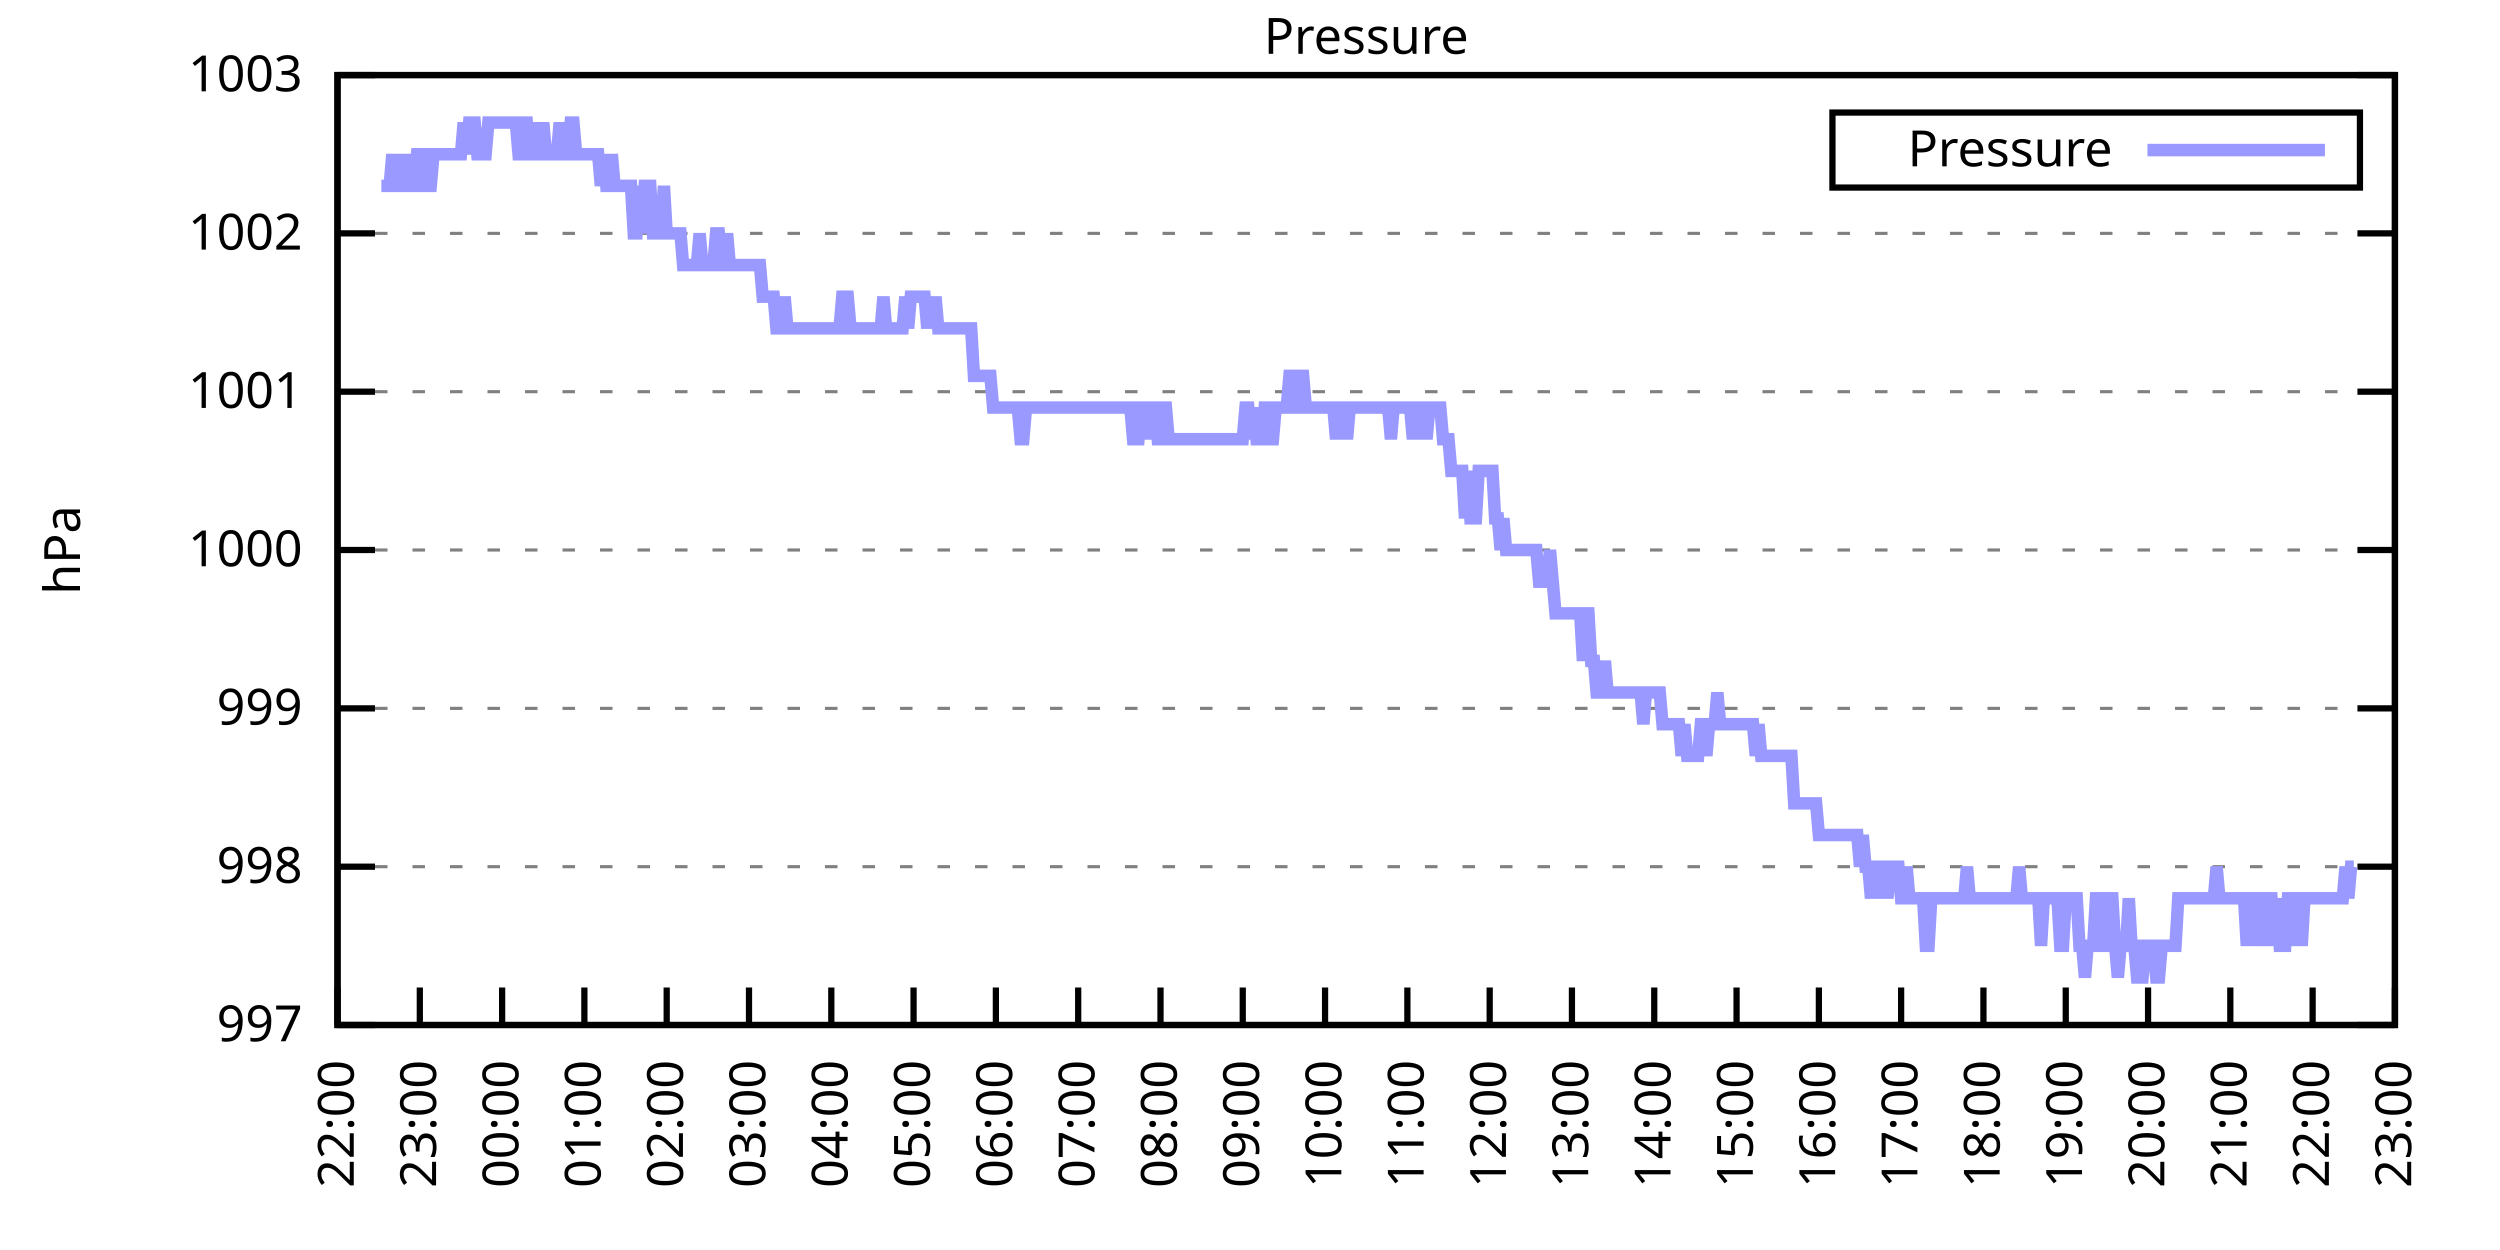
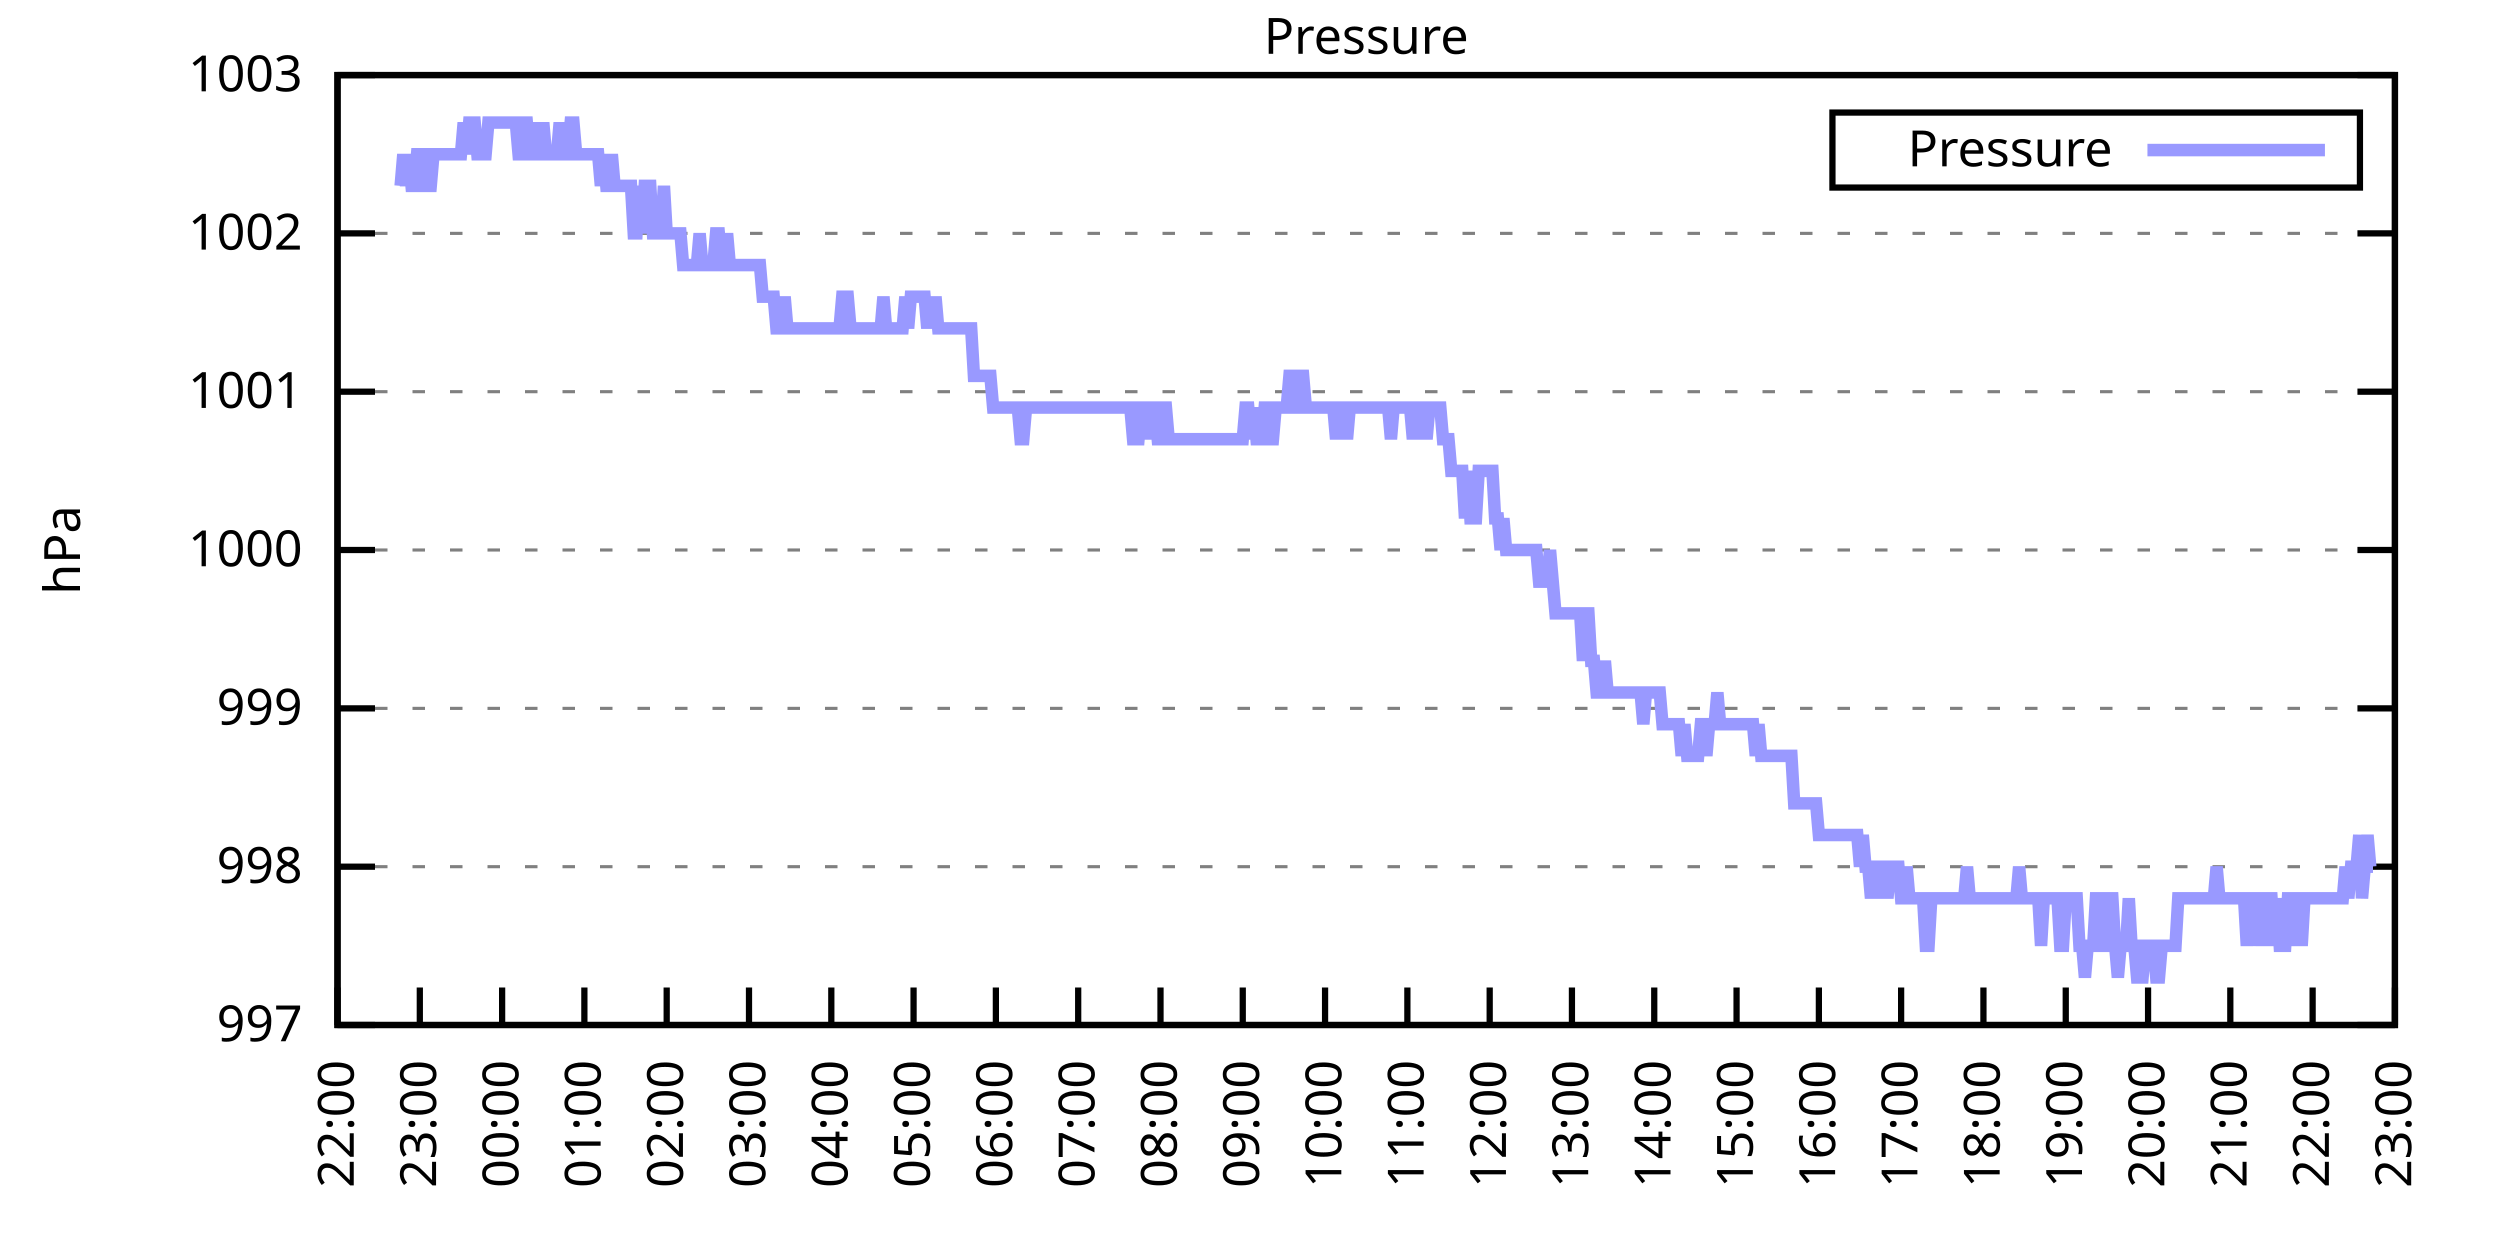
<svg xmlns="http://www.w3.org/2000/svg" xmlns:xlink="http://www.w3.org/1999/xlink" width="400" height="200" viewBox="0 0 400 200">
  <g id="gnuplot_canvas">
    <rect x="0" y="0" width="400" height="200" fill="none" />
    <defs>
      <circle id="gpDot" r="0.5" stroke-width="0.5" stroke="currentColor" />
      <path id="gpPt0" stroke-width="0.333" stroke="currentColor" d="M-1,0 h2 M0,-1 v2" />
      <path id="gpPt1" stroke-width="0.333" stroke="currentColor" d="M-1,-1 L1,1 M1,-1 L-1,1" />
      <path id="gpPt2" stroke-width="0.333" stroke="currentColor" d="M-1,0 L1,0 M0,-1 L0,1 M-1,-1 L1,1 M-1,1 L1,-1" />
      <rect id="gpPt3" stroke-width="0.333" stroke="currentColor" x="-1" y="-1" width="2" height="2" />
      <rect id="gpPt4" stroke-width="0.333" stroke="currentColor" fill="currentColor" x="-1" y="-1" width="2" height="2" />
      <circle id="gpPt5" stroke-width="0.333" stroke="currentColor" cx="0" cy="0" r="1" />
      <use xlink:href="#gpPt5" id="gpPt6" fill="currentColor" stroke="none" />
      <path id="gpPt7" stroke-width="0.333" stroke="currentColor" d="M0,-1.33 L-1.33,0.67 L1.33,0.67 z" />
      <use xlink:href="#gpPt7" id="gpPt8" fill="currentColor" stroke="none" />
      <use xlink:href="#gpPt7" id="gpPt9" stroke="currentColor" transform="rotate(180)" />
      <use xlink:href="#gpPt9" id="gpPt10" fill="currentColor" stroke="none" />
      <use xlink:href="#gpPt3" id="gpPt11" stroke="currentColor" transform="rotate(45)" />
      <use xlink:href="#gpPt11" id="gpPt12" fill="currentColor" stroke="none" />
      <path id="gpPt13" stroke-width="0.333" stroke="currentColor" d="M0,1.330 L1.265,0.411 L0.782,-1.067 L-0.782,-1.076 L-1.265,0.411 z" />
      <use xlink:href="#gpPt13" id="gpPt14" fill="currentColor" stroke="none" />
      <filter id="textbox" filterUnits="objectBoundingBox" x="0" y="0" height="1" width="1">
        <feFlood flood-color="white" flood-opacity="1" result="bgnd" />
        <feComposite in="SourceGraphic" in2="bgnd" operator="atop" />
      </filter>
      <filter id="greybox" filterUnits="objectBoundingBox" x="0" y="0" height="1" width="1">
        <feFlood flood-color="lightgrey" flood-opacity="1" result="grey" />
        <feComposite in="SourceGraphic" in2="grey" operator="atop" />
      </filter>
    </defs>
    <g fill="none" color="white" stroke="currentColor" stroke-width="1.00" stroke-linecap="butt" stroke-linejoin="miter">
</g>
    <g fill="none" color="black" stroke="currentColor" stroke-width="1.00" stroke-linecap="butt" stroke-linejoin="miter">
      <g stroke="none" shape-rendering="crispEdges">
        <polygon fill="rgb(255, 255, 255)" points="54.00,164.00 383.18,164.00 383.18,12.02 54.00,12.02 " />
      </g>
    </g>
    <g fill="none" color="black" stroke="currentColor" stroke-width="1.00" stroke-linecap="butt" stroke-linejoin="miter">
</g>
    <g fill="none" color="black" stroke="black" stroke-width="0.50" stroke-linecap="butt" stroke-linejoin="miter">
</g>
    <g fill="none" color="gray" stroke="currentColor" stroke-width="0.50" stroke-linecap="butt" stroke-linejoin="miter">
      <path stroke="gray" stroke-dasharray="2,4" class="gridline" d="M54.00,164.00 L383.19,164.00  " />
    </g>
    <g fill="none" color="gray" stroke="gray" stroke-width="1.00" stroke-linecap="butt" stroke-linejoin="miter">
</g>
    <g fill="none" color="black" stroke="currentColor" stroke-width="1.00" stroke-linecap="butt" stroke-linejoin="miter">
      <path stroke="black" d="M54.00,164.00 L60.00,164.00 M383.19,164.00 L377.19,164.00  " />
      <g transform="translate(48.40,166.60)" stroke="none" fill="black" font-family="Sans" font-size="8.00" text-anchor="end">
        <text>
          <tspan font-family="Sans"> 997</tspan>
        </text>
      </g>
    </g>
    <g fill="none" color="black" stroke="currentColor" stroke-width="1.00" stroke-linecap="butt" stroke-linejoin="miter">
</g>
    <g fill="none" color="black" stroke="black" stroke-width="0.50" stroke-linecap="butt" stroke-linejoin="miter">
</g>
    <g fill="none" color="gray" stroke="currentColor" stroke-width="0.50" stroke-linecap="butt" stroke-linejoin="miter">
      <path stroke="gray" stroke-dasharray="2,4" class="gridline" d="M54.00,138.67 L383.19,138.67  " />
    </g>
    <g fill="none" color="gray" stroke="gray" stroke-width="1.00" stroke-linecap="butt" stroke-linejoin="miter">
</g>
    <g fill="none" color="black" stroke="currentColor" stroke-width="1.00" stroke-linecap="butt" stroke-linejoin="miter">
      <path stroke="black" d="M54.00,138.67 L60.00,138.67 M383.19,138.67 L377.19,138.67  " />
      <g transform="translate(48.40,141.27)" stroke="none" fill="black" font-family="Sans" font-size="8.00" text-anchor="end">
        <text>
          <tspan font-family="Sans"> 998</tspan>
        </text>
      </g>
    </g>
    <g fill="none" color="black" stroke="currentColor" stroke-width="1.00" stroke-linecap="butt" stroke-linejoin="miter">
</g>
    <g fill="none" color="black" stroke="black" stroke-width="0.50" stroke-linecap="butt" stroke-linejoin="miter">
</g>
    <g fill="none" color="gray" stroke="currentColor" stroke-width="0.50" stroke-linecap="butt" stroke-linejoin="miter">
      <path stroke="gray" stroke-dasharray="2,4" class="gridline" d="M54.00,113.34 L383.19,113.34  " />
    </g>
    <g fill="none" color="gray" stroke="gray" stroke-width="1.00" stroke-linecap="butt" stroke-linejoin="miter">
</g>
    <g fill="none" color="black" stroke="currentColor" stroke-width="1.00" stroke-linecap="butt" stroke-linejoin="miter">
      <path stroke="black" d="M54.00,113.34 L60.00,113.34 M383.19,113.34 L377.19,113.34  " />
      <g transform="translate(48.40,115.94)" stroke="none" fill="black" font-family="Sans" font-size="8.00" text-anchor="end">
        <text>
          <tspan font-family="Sans"> 999</tspan>
        </text>
      </g>
    </g>
    <g fill="none" color="black" stroke="currentColor" stroke-width="1.00" stroke-linecap="butt" stroke-linejoin="miter">
</g>
    <g fill="none" color="black" stroke="black" stroke-width="0.50" stroke-linecap="butt" stroke-linejoin="miter">
</g>
    <g fill="none" color="gray" stroke="currentColor" stroke-width="0.50" stroke-linecap="butt" stroke-linejoin="miter">
      <path stroke="gray" stroke-dasharray="2,4" class="gridline" d="M54.00,88.00 L383.19,88.00  " />
    </g>
    <g fill="none" color="gray" stroke="gray" stroke-width="1.00" stroke-linecap="butt" stroke-linejoin="miter">
</g>
    <g fill="none" color="black" stroke="currentColor" stroke-width="1.00" stroke-linecap="butt" stroke-linejoin="miter">
      <path stroke="black" d="M54.00,88.00 L60.00,88.00 M383.19,88.00 L377.19,88.00  " />
      <g transform="translate(48.40,90.60)" stroke="none" fill="black" font-family="Sans" font-size="8.00" text-anchor="end">
        <text>
          <tspan font-family="Sans"> 1000</tspan>
        </text>
      </g>
    </g>
    <g fill="none" color="black" stroke="currentColor" stroke-width="1.00" stroke-linecap="butt" stroke-linejoin="miter">
</g>
    <g fill="none" color="black" stroke="black" stroke-width="0.50" stroke-linecap="butt" stroke-linejoin="miter">
</g>
    <g fill="none" color="gray" stroke="currentColor" stroke-width="0.50" stroke-linecap="butt" stroke-linejoin="miter">
      <path stroke="gray" stroke-dasharray="2,4" class="gridline" d="M54.00,62.67 L383.19,62.67  " />
    </g>
    <g fill="none" color="gray" stroke="gray" stroke-width="1.00" stroke-linecap="butt" stroke-linejoin="miter">
</g>
    <g fill="none" color="black" stroke="currentColor" stroke-width="1.00" stroke-linecap="butt" stroke-linejoin="miter">
      <path stroke="black" d="M54.00,62.67 L60.00,62.67 M383.19,62.67 L377.19,62.67  " />
      <g transform="translate(48.40,65.27)" stroke="none" fill="black" font-family="Sans" font-size="8.00" text-anchor="end">
        <text>
          <tspan font-family="Sans"> 1001</tspan>
        </text>
      </g>
    </g>
    <g fill="none" color="black" stroke="currentColor" stroke-width="1.00" stroke-linecap="butt" stroke-linejoin="miter">
</g>
    <g fill="none" color="black" stroke="black" stroke-width="0.50" stroke-linecap="butt" stroke-linejoin="miter">
</g>
    <g fill="none" color="gray" stroke="currentColor" stroke-width="0.50" stroke-linecap="butt" stroke-linejoin="miter">
      <path stroke="gray" stroke-dasharray="2,4" class="gridline" d="M54.00,37.34 L383.19,37.34  " />
    </g>
    <g fill="none" color="gray" stroke="gray" stroke-width="1.00" stroke-linecap="butt" stroke-linejoin="miter">
</g>
    <g fill="none" color="black" stroke="currentColor" stroke-width="1.00" stroke-linecap="butt" stroke-linejoin="miter">
      <path stroke="black" d="M54.00,37.34 L60.00,37.34 M383.19,37.34 L377.19,37.34  " />
      <g transform="translate(48.40,39.94)" stroke="none" fill="black" font-family="Sans" font-size="8.00" text-anchor="end">
        <text>
          <tspan font-family="Sans"> 1002</tspan>
        </text>
      </g>
    </g>
    <g fill="none" color="black" stroke="currentColor" stroke-width="1.00" stroke-linecap="butt" stroke-linejoin="miter">
</g>
    <g fill="none" color="black" stroke="black" stroke-width="0.50" stroke-linecap="butt" stroke-linejoin="miter">
</g>
    <g fill="none" color="gray" stroke="currentColor" stroke-width="0.50" stroke-linecap="butt" stroke-linejoin="miter">
      <path stroke="gray" stroke-dasharray="2,4" class="gridline" d="M54.00,12.01 L383.19,12.01  " />
    </g>
    <g fill="none" color="gray" stroke="gray" stroke-width="1.00" stroke-linecap="butt" stroke-linejoin="miter">
</g>
    <g fill="none" color="black" stroke="currentColor" stroke-width="1.00" stroke-linecap="butt" stroke-linejoin="miter">
      <path stroke="black" d="M54.00,12.01 L60.00,12.01 M383.19,12.01 L377.19,12.01  " />
      <g transform="translate(48.40,14.61)" stroke="none" fill="black" font-family="Sans" font-size="8.00" text-anchor="end">
        <text>
          <tspan font-family="Sans"> 1003</tspan>
        </text>
      </g>
    </g>
    <g fill="none" color="black" stroke="currentColor" stroke-width="1.00" stroke-linecap="butt" stroke-linejoin="miter">
      <path stroke="black" d="M54.00,164.00 L54.00,158.00  " />
      <g transform="translate(56.60,169.60) rotate(270.00)" stroke="none" fill="black" font-family="Sans" font-size="8.00" text-anchor="end">
        <text>
          <tspan font-family="Sans">22:00</tspan>
        </text>
      </g>
    </g>
    <g fill="none" color="black" stroke="currentColor" stroke-width="1.00" stroke-linecap="butt" stroke-linejoin="miter">
      <path stroke="black" d="M67.17,164.00 L67.17,158.00  " />
      <g transform="translate(69.77,169.60) rotate(270.00)" stroke="none" fill="black" font-family="Sans" font-size="8.00" text-anchor="end">
        <text>
          <tspan font-family="Sans">23:00</tspan>
        </text>
      </g>
    </g>
    <g fill="none" color="black" stroke="currentColor" stroke-width="1.00" stroke-linecap="butt" stroke-linejoin="miter">
      <path stroke="black" d="M80.34,164.00 L80.34,158.00  " />
      <g transform="translate(82.94,169.60) rotate(270.00)" stroke="none" fill="black" font-family="Sans" font-size="8.00" text-anchor="end">
        <text>
          <tspan font-family="Sans">00:00</tspan>
        </text>
      </g>
    </g>
    <g fill="none" color="black" stroke="currentColor" stroke-width="1.00" stroke-linecap="butt" stroke-linejoin="miter">
      <path stroke="black" d="M93.50,164.00 L93.50,158.00  " />
      <g transform="translate(96.10,169.60) rotate(270.00)" stroke="none" fill="black" font-family="Sans" font-size="8.00" text-anchor="end">
        <text>
          <tspan font-family="Sans">01:00</tspan>
        </text>
      </g>
    </g>
    <g fill="none" color="black" stroke="currentColor" stroke-width="1.00" stroke-linecap="butt" stroke-linejoin="miter">
      <path stroke="black" d="M106.67,164.00 L106.67,158.00  " />
      <g transform="translate(109.27,169.60) rotate(270.00)" stroke="none" fill="black" font-family="Sans" font-size="8.00" text-anchor="end">
        <text>
          <tspan font-family="Sans">02:00</tspan>
        </text>
      </g>
    </g>
    <g fill="none" color="black" stroke="currentColor" stroke-width="1.00" stroke-linecap="butt" stroke-linejoin="miter">
      <path stroke="black" d="M119.84,164.00 L119.84,158.00  " />
      <g transform="translate(122.44,169.60) rotate(270.00)" stroke="none" fill="black" font-family="Sans" font-size="8.00" text-anchor="end">
        <text>
          <tspan font-family="Sans">03:00</tspan>
        </text>
      </g>
    </g>
    <g fill="none" color="black" stroke="currentColor" stroke-width="1.00" stroke-linecap="butt" stroke-linejoin="miter">
      <path stroke="black" d="M133.01,164.00 L133.01,158.00  " />
      <g transform="translate(135.61,169.60) rotate(270.00)" stroke="none" fill="black" font-family="Sans" font-size="8.00" text-anchor="end">
        <text>
          <tspan font-family="Sans">04:00</tspan>
        </text>
      </g>
    </g>
    <g fill="none" color="black" stroke="currentColor" stroke-width="1.00" stroke-linecap="butt" stroke-linejoin="miter">
      <path stroke="black" d="M146.17,164.00 L146.17,158.00  " />
      <g transform="translate(148.77,169.60) rotate(270.00)" stroke="none" fill="black" font-family="Sans" font-size="8.00" text-anchor="end">
        <text>
          <tspan font-family="Sans">05:00</tspan>
        </text>
      </g>
    </g>
    <g fill="none" color="black" stroke="currentColor" stroke-width="1.00" stroke-linecap="butt" stroke-linejoin="miter">
      <path stroke="black" d="M159.34,164.00 L159.34,158.00  " />
      <g transform="translate(161.94,169.60) rotate(270.00)" stroke="none" fill="black" font-family="Sans" font-size="8.00" text-anchor="end">
        <text>
          <tspan font-family="Sans">06:00</tspan>
        </text>
      </g>
    </g>
    <g fill="none" color="black" stroke="currentColor" stroke-width="1.00" stroke-linecap="butt" stroke-linejoin="miter">
      <path stroke="black" d="M172.51,164.00 L172.51,158.00  " />
      <g transform="translate(175.11,169.60) rotate(270.00)" stroke="none" fill="black" font-family="Sans" font-size="8.00" text-anchor="end">
        <text>
          <tspan font-family="Sans">07:00</tspan>
        </text>
      </g>
    </g>
    <g fill="none" color="black" stroke="currentColor" stroke-width="1.00" stroke-linecap="butt" stroke-linejoin="miter">
      <path stroke="black" d="M185.68,164.00 L185.68,158.00  " />
      <g transform="translate(188.28,169.60) rotate(270.00)" stroke="none" fill="black" font-family="Sans" font-size="8.00" text-anchor="end">
        <text>
          <tspan font-family="Sans">08:00</tspan>
        </text>
      </g>
    </g>
    <g fill="none" color="black" stroke="currentColor" stroke-width="1.00" stroke-linecap="butt" stroke-linejoin="miter">
      <path stroke="black" d="M198.84,164.00 L198.84,158.00  " />
      <g transform="translate(201.44,169.60) rotate(270.00)" stroke="none" fill="black" font-family="Sans" font-size="8.00" text-anchor="end">
        <text>
          <tspan font-family="Sans">09:00</tspan>
        </text>
      </g>
    </g>
    <g fill="none" color="black" stroke="currentColor" stroke-width="1.00" stroke-linecap="butt" stroke-linejoin="miter">
      <path stroke="black" d="M212.01,164.00 L212.01,158.00  " />
      <g transform="translate(214.61,169.60) rotate(270.00)" stroke="none" fill="black" font-family="Sans" font-size="8.00" text-anchor="end">
        <text>
          <tspan font-family="Sans">10:00</tspan>
        </text>
      </g>
    </g>
    <g fill="none" color="black" stroke="currentColor" stroke-width="1.00" stroke-linecap="butt" stroke-linejoin="miter">
      <path stroke="black" d="M225.18,164.00 L225.18,158.00  " />
      <g transform="translate(227.78,169.60) rotate(270.00)" stroke="none" fill="black" font-family="Sans" font-size="8.00" text-anchor="end">
        <text>
          <tspan font-family="Sans">11:00</tspan>
        </text>
      </g>
    </g>
    <g fill="none" color="black" stroke="currentColor" stroke-width="1.00" stroke-linecap="butt" stroke-linejoin="miter">
      <path stroke="black" d="M238.35,164.00 L238.35,158.00  " />
      <g transform="translate(240.95,169.60) rotate(270.00)" stroke="none" fill="black" font-family="Sans" font-size="8.00" text-anchor="end">
        <text>
          <tspan font-family="Sans">12:00</tspan>
        </text>
      </g>
    </g>
    <g fill="none" color="black" stroke="currentColor" stroke-width="1.00" stroke-linecap="butt" stroke-linejoin="miter">
      <path stroke="black" d="M251.51,164.00 L251.51,158.00  " />
      <g transform="translate(254.11,169.60) rotate(270.00)" stroke="none" fill="black" font-family="Sans" font-size="8.00" text-anchor="end">
        <text>
          <tspan font-family="Sans">13:00</tspan>
        </text>
      </g>
    </g>
    <g fill="none" color="black" stroke="currentColor" stroke-width="1.00" stroke-linecap="butt" stroke-linejoin="miter">
      <path stroke="black" d="M264.68,164.00 L264.68,158.00  " />
      <g transform="translate(267.28,169.60) rotate(270.00)" stroke="none" fill="black" font-family="Sans" font-size="8.00" text-anchor="end">
        <text>
          <tspan font-family="Sans">14:00</tspan>
        </text>
      </g>
    </g>
    <g fill="none" color="black" stroke="currentColor" stroke-width="1.00" stroke-linecap="butt" stroke-linejoin="miter">
      <path stroke="black" d="M277.85,164.00 L277.85,158.00  " />
      <g transform="translate(280.45,169.60) rotate(270.00)" stroke="none" fill="black" font-family="Sans" font-size="8.00" text-anchor="end">
        <text>
          <tspan font-family="Sans">15:00</tspan>
        </text>
      </g>
    </g>
    <g fill="none" color="black" stroke="currentColor" stroke-width="1.00" stroke-linecap="butt" stroke-linejoin="miter">
      <path stroke="black" d="M291.02,164.00 L291.02,158.00  " />
      <g transform="translate(293.62,169.60) rotate(270.00)" stroke="none" fill="black" font-family="Sans" font-size="8.00" text-anchor="end">
        <text>
          <tspan font-family="Sans">16:00</tspan>
        </text>
      </g>
    </g>
    <g fill="none" color="black" stroke="currentColor" stroke-width="1.00" stroke-linecap="butt" stroke-linejoin="miter">
      <path stroke="black" d="M304.18,164.00 L304.18,158.00  " />
      <g transform="translate(306.78,169.60) rotate(270.00)" stroke="none" fill="black" font-family="Sans" font-size="8.00" text-anchor="end">
        <text>
          <tspan font-family="Sans">17:00</tspan>
        </text>
      </g>
    </g>
    <g fill="none" color="black" stroke="currentColor" stroke-width="1.00" stroke-linecap="butt" stroke-linejoin="miter">
      <path stroke="black" d="M317.35,164.00 L317.35,158.00  " />
      <g transform="translate(319.95,169.60) rotate(270.00)" stroke="none" fill="black" font-family="Sans" font-size="8.00" text-anchor="end">
        <text>
          <tspan font-family="Sans">18:00</tspan>
        </text>
      </g>
    </g>
    <g fill="none" color="black" stroke="currentColor" stroke-width="1.00" stroke-linecap="butt" stroke-linejoin="miter">
      <path stroke="black" d="M330.52,164.00 L330.52,158.00  " />
      <g transform="translate(333.12,169.60) rotate(270.00)" stroke="none" fill="black" font-family="Sans" font-size="8.00" text-anchor="end">
        <text>
          <tspan font-family="Sans">19:00</tspan>
        </text>
      </g>
    </g>
    <g fill="none" color="black" stroke="currentColor" stroke-width="1.00" stroke-linecap="butt" stroke-linejoin="miter">
      <path stroke="black" d="M343.69,164.00 L343.69,158.00  " />
      <g transform="translate(346.29,169.60) rotate(270.00)" stroke="none" fill="black" font-family="Sans" font-size="8.00" text-anchor="end">
        <text>
          <tspan font-family="Sans">20:00</tspan>
        </text>
      </g>
    </g>
    <g fill="none" color="black" stroke="currentColor" stroke-width="1.00" stroke-linecap="butt" stroke-linejoin="miter">
      <path stroke="black" d="M356.85,164.00 L356.85,158.00  " />
      <g transform="translate(359.45,169.60) rotate(270.00)" stroke="none" fill="black" font-family="Sans" font-size="8.00" text-anchor="end">
        <text>
          <tspan font-family="Sans">21:00</tspan>
        </text>
      </g>
    </g>
    <g fill="none" color="black" stroke="currentColor" stroke-width="1.00" stroke-linecap="butt" stroke-linejoin="miter">
      <path stroke="black" d="M370.02,164.00 L370.02,158.00  " />
      <g transform="translate(372.62,169.60) rotate(270.00)" stroke="none" fill="black" font-family="Sans" font-size="8.00" text-anchor="end">
        <text>
          <tspan font-family="Sans">22:00</tspan>
        </text>
      </g>
    </g>
    <g fill="none" color="black" stroke="currentColor" stroke-width="1.00" stroke-linecap="butt" stroke-linejoin="miter">
      <path stroke="black" d="M383.19,164.00 L383.19,158.00  " />
      <g transform="translate(385.79,169.60) rotate(270.00)" stroke="none" fill="black" font-family="Sans" font-size="8.00" text-anchor="end">
        <text>
          <tspan font-family="Sans">23:00</tspan>
        </text>
      </g>
    </g>
    <g fill="none" color="black" stroke="currentColor" stroke-width="1.00" stroke-linecap="butt" stroke-linejoin="miter">
</g>
    <g fill="none" color="black" stroke="currentColor" stroke-width="1.00" stroke-linecap="butt" stroke-linejoin="miter">
      <path stroke="black" d="M54.00,12.01 L54.00,164.00 L383.19,164.00 L383.19,12.01 L54.00,12.01 Z  " />
    </g>
    <g fill="none" color="black" stroke="currentColor" stroke-width="1.00" stroke-linecap="butt" stroke-linejoin="miter">
</g>
    <g fill="none" color="black" stroke="currentColor" stroke-width="1.00" stroke-linecap="butt" stroke-linejoin="miter">
      <path stroke="black" d="M293.19,30.01 L293.19,18.01 L377.59,18.01 L377.59,30.01 L293.19,30.01 Z  " />
    </g>
    <g id="Pressure_plot_1">
      <g fill="none" color="white" stroke="black" stroke-width="2.00" stroke-linecap="butt" stroke-linejoin="miter">
</g>
      <g fill="none" color="black" stroke="currentColor" stroke-width="2.00" stroke-linecap="butt" stroke-linejoin="miter">
        <g transform="translate(337.99,26.61)" stroke="none" fill="black" font-family="Sans" font-size="8.00" text-anchor="end">
          <text>
            <tspan font-family="Sans">Pressure</tspan>
          </text>
        </g>
      </g>
      <g fill="none" color="black" stroke="currentColor" stroke-width="2.00" stroke-linecap="butt" stroke-linejoin="miter">
-         <path stroke="rgb(153, 153, 255)" d="M343.59,24.01 L371.99,24.01 M61.02,29.74 L61.46,29.74 L61.90,29.74 L62.34,29.74 L62.78,24.68 L63.22,29.74   L63.66,29.74 L64.10,29.74 L64.53,24.68 L64.97,29.74 L65.41,24.68 L65.85,29.74 L66.29,29.74 L66.73,24.68   L67.17,24.68 L67.61,24.68 L68.05,29.74 L68.48,29.74 L68.92,29.74 L69.36,24.68 L69.80,24.68 L70.24,24.68   L70.68,24.68 L71.12,24.68 L71.56,24.68 L72.00,24.68 L72.43,24.68 L72.87,24.68 L73.31,24.68 L73.75,24.68   L74.19,19.61 L74.63,24.68 L75.07,19.61 L75.51,19.61 L75.95,19.61 L76.38,24.68 L76.82,24.68 L77.26,24.68   L77.70,24.68 L78.14,19.61 L78.58,19.61 L79.02,19.61 L79.46,19.61 L79.90,19.61 L80.34,19.61 L80.77,19.61   L81.21,19.61 L81.65,19.61 L82.09,19.61 L82.53,19.61 L82.97,24.68 L83.41,24.68 L83.85,19.61 L84.29,19.61   L84.72,24.68 L85.16,24.68 L85.60,19.61 L86.04,24.68 L86.48,24.68 L86.92,19.61 L87.36,24.68 L87.80,24.68   L88.24,24.68 L88.67,24.68 L89.11,24.68 L89.55,19.61 L89.99,24.68 L90.43,24.68 L90.87,24.68 L91.31,19.61   L91.75,19.61 L92.19,24.68 L92.62,24.68 L93.06,24.68 L93.50,24.68 L93.94,24.68 L94.38,24.68 L94.82,24.68   L95.26,24.68 L95.70,24.68 L96.14,29.74 L96.58,24.68 L97.01,29.74 L97.45,29.74 L97.89,24.68 L98.33,29.74   L98.77,29.74 L99.21,29.74 L99.65,29.74 L100.09,29.74 L100.53,29.74 L100.96,29.74 L101.40,37.34 L101.84,37.34   L102.28,29.74 L102.72,37.34 L103.16,29.74 L103.60,29.74 L104.04,29.74 L104.48,37.34 L104.91,37.34 L105.35,37.34   L105.79,37.34 L106.23,29.74 L106.67,37.34 L107.11,37.34 L107.55,37.34 L107.99,37.34 L108.43,37.34 L108.87,37.34   L109.30,42.41 L109.74,42.41 L110.18,42.41 L110.62,42.41 L111.06,42.41 L111.50,42.41 L111.94,37.34 L112.38,42.41   L112.82,42.41 L113.25,42.41 L113.69,42.41 L114.13,42.41 L114.57,37.34 L115.01,37.34 L115.45,42.41 L115.89,42.41   L116.33,37.34 L116.77,42.41 L117.20,42.41 L117.64,42.41 L118.08,42.41 L118.52,42.41 L118.96,42.41 L119.40,42.41   L119.84,42.41 L120.28,42.41 L120.72,42.41 L121.15,42.41 L121.59,42.41 L122.03,47.47 L122.47,47.47 L122.91,47.47   L123.35,47.47 L123.79,47.47 L124.23,52.54 L124.67,52.54 L125.11,52.54 L125.54,47.47 L125.98,52.54 L126.42,52.54   L126.86,52.54 L127.30,52.54 L127.74,52.54 L128.18,52.54 L128.62,52.54 L129.06,52.54 L129.49,52.54 L129.93,52.54   L130.37,52.54 L130.81,52.54 L131.25,52.54 L131.69,52.54 L132.13,52.54 L132.57,52.54 L133.01,52.54 L133.44,52.54   L133.88,52.54 L134.32,52.54 L134.76,47.47 L135.20,47.47 L135.64,47.47 L136.08,52.54 L136.52,52.54 L136.96,52.54   L137.39,52.54 L137.83,52.54 L138.27,52.54 L138.71,52.54 L139.15,52.54 L139.59,52.54 L140.03,52.54 L140.47,52.54   L140.91,52.54 L141.35,47.47 L141.78,52.54 L142.22,52.54 L142.66,52.54 L143.10,52.54 L143.54,52.54 L143.98,52.54   L144.42,52.54 L144.86,47.47 L145.30,52.54 L145.73,47.47 L146.17,47.47 L146.61,47.47 L147.05,47.47 L147.49,47.47   L147.93,47.47 L148.37,52.54 L148.81,47.47 L149.25,52.54 L149.68,47.47 L150.12,52.54 L150.56,52.54 L151.00,52.54   L151.44,52.54 L151.88,52.54 L152.32,52.54 L152.76,52.54 L153.20,52.54 L153.63,52.54 L154.07,52.54 L154.51,52.54   L154.95,52.54 L155.39,52.54 L155.83,60.14 L156.27,60.14 L156.71,60.14 L157.15,60.14 L157.59,60.14 L158.02,60.14   L158.46,60.14 L158.90,65.21 L159.34,65.21 L159.78,65.21 L160.22,65.21 L160.66,65.21 L161.10,65.21 L161.54,65.21   L161.97,65.21 L162.41,65.21 L162.85,65.21 L163.29,70.27 L163.73,70.27 L164.17,65.21 L164.61,65.21 L165.05,65.21   L165.49,65.21 L165.92,65.21 L166.36,65.21 L166.80,65.21 L167.24,65.21 L167.68,65.21 L168.12,65.21 L168.56,65.21   L169.00,65.21 L169.44,65.21 L169.87,65.21 L170.31,65.21 L170.75,65.21 L171.19,65.21 L171.63,65.21 L172.07,65.21   L172.51,65.21 L172.95,65.21 L173.39,65.21 L173.83,65.21 L174.26,65.21 L174.70,65.21 L175.14,65.21 L175.58,65.21   L176.02,65.21 L176.46,65.21 L176.90,65.21 L177.34,65.21 L177.78,65.21 L178.21,65.21 L178.65,65.21 L179.09,65.21   L179.53,65.21 L179.97,65.21 L180.41,65.21 L180.85,65.21 L181.29,70.27 L181.73,70.27 L182.16,70.27 L182.60,65.21   L183.04,65.21 L183.48,70.27 L183.92,65.21 L184.36,65.21 L184.80,65.21 L185.24,70.27 L185.68,70.27 L186.11,65.21   L186.55,65.21 L186.99,70.27 L187.43,70.27 L187.87,70.27 L188.31,70.27 L188.75,70.27 L189.19,70.27 L189.63,70.27   L190.07,70.27 L190.50,70.27 L190.94,70.27 L191.38,70.27 L191.82,70.27 L192.26,70.27 L192.70,70.27 L193.14,70.27   L193.58,70.27 L194.02,70.27 L194.45,70.27 L194.89,70.27 L195.33,70.27 L195.77,70.27 L196.21,70.27 L196.65,70.27   L197.09,70.27 L197.53,70.27 L197.97,70.27 L198.40,70.27 L198.84,70.27 L199.28,65.21 L199.72,65.21 L200.16,70.27   L200.60,65.21 L201.04,70.27 L201.48,70.27 L201.92,70.27 L202.35,65.21 L202.79,65.21 L203.23,70.27 L203.67,70.27   L204.11,65.21 L204.55,65.21 L204.99,65.21 L205.43,65.21 L205.87,65.21 L206.31,60.14 L206.74,60.14 L207.18,65.21   L207.62,65.21 L208.06,60.14 L208.50,60.14 L208.94,65.21 L209.38,65.21 L209.82,65.21 L210.26,65.21 L210.69,65.21   L211.13,65.21 L211.57,65.21 L212.01,65.21 L212.45,65.21 L212.89,65.21 L213.33,65.21 L213.77,70.27 L214.21,65.21   L214.64,65.21 L215.08,65.21 L215.52,70.27 L215.96,65.21 L216.40,65.21 L216.84,65.21 L217.28,65.21 L217.72,65.21   L218.16,65.21 L218.60,65.21 L219.03,65.21 L219.47,65.21 L219.91,65.21 L220.35,65.21 L220.79,65.21 L221.23,65.21   L221.67,65.21 L222.11,65.21 L222.55,70.27 L222.98,65.21 L223.42,65.21 L223.86,65.21 L224.30,65.21 L224.74,65.21   L225.18,65.21 L225.62,65.21 L226.06,70.27 L226.50,65.21 L226.93,65.21 L227.37,70.27 L227.81,65.21 L228.25,70.27   L228.69,65.21 L229.13,65.21 L229.57,65.21 L230.01,65.21 L230.45,65.21 L230.88,70.27 L231.32,70.27 L231.76,70.27   L232.20,75.34 L232.64,75.34 L233.08,75.34 L233.52,75.34 L233.96,75.34 L234.40,82.94 L234.84,75.34 L235.27,82.94   L235.71,82.94 L236.15,82.94 L236.59,75.34 L237.03,75.34 L237.47,75.34 L237.91,75.34 L238.35,75.34 L238.79,75.34   L239.22,82.94 L239.66,82.94 L240.10,88.00 L240.54,82.94 L240.98,88.00 L241.42,88.00 L241.86,88.00 L242.30,88.00   L242.74,88.00 L243.17,88.00 L243.61,88.00 L244.05,88.00 L244.49,88.00 L244.93,88.00 L245.37,88.00 L245.81,88.00   L246.25,93.07 L246.69,93.07 L247.12,93.07 L247.56,93.07 L248.00,88.00 L248.44,93.07 L248.88,98.14 L249.32,98.14   L249.76,98.14 L250.20,98.14 L250.64,98.14 L251.08,98.14 L251.51,98.14 L251.95,98.14 L252.39,98.14 L252.83,98.14   L253.27,105.74 L253.71,98.14 L254.15,98.14 L254.59,105.74 L255.03,105.74 L255.46,110.80 L255.90,110.80 L256.34,110.80   L256.78,105.74 L257.22,110.80 L257.66,110.80 L258.10,110.80 L258.54,110.80 L258.98,110.80 L259.41,110.80 L259.85,110.80   L260.29,110.80 L260.73,110.80 L261.17,110.80 L261.61,110.80 L262.05,110.80 L262.49,110.80 L262.93,115.87 L263.36,110.80   L263.80,110.80 L264.24,110.80 L264.68,110.80 L265.12,110.80 L265.56,110.80 L266.00,115.87 L266.44,115.87 L266.88,115.87   L267.32,115.87 L267.75,115.87 L268.19,115.87 L268.63,115.87 L269.07,120.94 L269.51,115.87 L269.95,120.94 L270.39,120.94   L270.83,120.94 L271.27,120.94 L271.70,120.94 L272.14,115.87 L272.58,115.87 L273.02,120.94 L273.46,115.87 L273.90,115.87   L274.34,115.87 L274.78,110.80 L275.22,115.87 L275.65,115.87 L276.09,115.87 L276.53,115.87 L276.97,115.87 L277.41,115.87   L277.85,115.87 L278.29,115.87 L278.73,115.87 L279.17,115.87 L279.60,115.87 L280.04,115.87 L280.48,115.87 L280.92,120.94   L281.36,115.87 L281.80,120.94 L282.24,120.94 L282.68,120.94 L283.12,120.94 L283.56,120.94 L283.99,120.94 L284.43,120.94   L284.87,120.94 L285.31,120.94 L285.75,120.94 L286.19,120.94 L286.63,120.94 L287.07,128.54 L287.51,128.54 L287.94,128.54   L288.38,128.54 L288.82,128.54 L289.26,128.54 L289.70,128.54 L290.14,128.54 L290.58,128.54 L291.02,133.60 L291.46,133.60   L291.89,133.60 L292.33,133.60 L292.77,133.60 L293.21,133.60 L293.65,133.60 L294.09,133.60 L294.53,133.60 L294.97,133.60   L295.41,133.60 L295.84,133.60 L296.28,133.60 L296.72,133.60 L297.16,133.60 L297.60,138.67 L298.04,133.60 L298.48,138.67   L298.92,138.67 L299.36,143.73 L299.80,138.67 L300.23,138.67 L300.67,138.67 L301.11,143.73 L301.55,138.67 L301.99,143.73   L302.43,138.67 L302.87,138.67 L303.31,138.67 L303.75,138.67 L304.18,143.73 L304.62,143.73 L305.06,138.67 L305.50,143.73   L305.94,143.73 L306.38,143.73 L306.82,143.73 L307.26,143.73 L307.70,143.73 L308.13,151.33 L308.57,151.33 L309.01,143.73   L309.45,143.73 L309.89,143.73 L310.33,143.73 L310.77,143.73 L311.21,143.73 L311.65,143.73 L312.08,143.73 L312.52,143.73   L312.96,143.73 L313.40,143.73 L313.84,143.73 L314.28,143.73 L314.72,138.67 L315.16,143.73 L315.60,143.73 L316.04,143.73   L316.47,143.73 L316.91,143.73 L317.35,143.73 L317.79,143.73 L318.23,143.73 L318.67,143.73 L319.11,143.73 L319.55,143.73   L319.99,143.73 L320.42,143.73 L320.86,143.73 L321.30,143.73 L321.74,143.73 L322.18,143.73 L322.62,143.73 L323.06,138.67   L323.50,143.73 L323.94,143.73 L324.37,143.73 L324.81,143.73 L325.25,143.73 L325.69,143.73 L326.13,143.73 L326.57,151.33   L327.01,143.73 L327.45,143.73 L327.89,143.73 L328.33,143.73 L328.76,143.73 L329.20,143.73 L329.64,151.33 L330.08,151.33   L330.52,143.73 L330.96,143.73 L331.40,143.73 L331.84,143.73 L332.28,143.73 L332.71,151.33 L333.15,151.33 L333.59,156.40   L334.03,151.33 L334.47,151.33 L334.91,151.33 L335.35,143.73 L335.79,143.73 L336.23,151.33 L336.66,151.33 L337.10,143.73   L337.54,143.73 L337.98,143.73 L338.42,151.33 L338.86,156.40 L339.30,151.33 L339.74,151.33 L340.18,151.33 L340.61,143.73   L341.05,151.33 L341.49,151.33 L341.93,156.40 L342.37,156.40 L342.81,156.40 L343.25,151.33 L343.69,151.33 L344.13,151.33   L344.57,151.33 L345.00,156.40 L345.44,156.40 L345.88,151.33 L346.32,151.33 L346.76,151.33 L347.20,151.33 L347.64,151.33   L348.08,151.33 L348.52,143.73 L348.95,143.73 L349.39,143.73 L349.83,143.73 L350.27,143.73 L350.71,143.73 L351.15,143.73   L351.59,143.73 L352.03,143.73 L352.47,143.73 L352.90,143.73 L353.34,143.73 L353.78,143.73 L354.22,143.73 L354.66,138.67   L355.10,143.73 L355.54,143.73 L355.98,143.73 L356.42,143.73 L356.85,143.73 L357.29,143.73 L357.73,143.73 L358.17,143.73   L358.61,143.73 L359.05,143.73 L359.49,151.33 L359.93,143.73 L360.37,143.73 L360.81,143.73 L361.24,151.33 L361.68,143.73   L362.12,151.33 L362.56,143.73 L363.00,143.73 L363.44,143.73 L363.88,151.33 L364.32,143.73 L364.76,151.33 L365.19,151.33   L365.63,151.33 L366.07,143.73 L366.51,143.73 L366.95,143.73 L367.39,151.33 L367.83,143.73 L368.27,151.33 L368.71,143.73   L369.14,143.73 L369.58,143.73 L370.02,143.73 L370.46,143.73 L370.90,143.73 L371.34,143.73 L371.78,143.73 L372.22,143.73   L372.66,143.73 L373.09,143.73 L373.53,143.73 L373.97,143.73 L374.41,143.73 L374.85,143.73 L375.29,138.67 L375.73,143.73   L376.17,138.67 L376.61,138.67  " />
+         <path stroke="rgb(153, 153, 255)" d="M343.59,24.01 L371.99,24.01 M64.10,29.74 L64.53,24.68 L64.97,29.74 L65.41,24.68 L65.85,29.74 L66.29,29.74   L66.73,24.68 L67.17,24.68 L67.61,24.68 L68.05,29.74 L68.48,29.74 L68.92,29.74 L69.36,24.68 L69.80,24.68   L70.24,24.68 L70.68,24.68 L71.12,24.68 L71.56,24.68 L72.00,24.68 L72.43,24.68 L72.87,24.68 L73.31,24.68   L73.75,24.68 L74.19,19.61 L74.63,24.68 L75.07,19.61 L75.51,19.61 L75.95,19.61 L76.38,24.68 L76.82,24.68   L77.26,24.68 L77.70,24.68 L78.14,19.61 L78.58,19.61 L79.02,19.61 L79.46,19.61 L79.90,19.61 L80.34,19.61   L80.77,19.61 L81.21,19.61 L81.65,19.61 L82.09,19.61 L82.53,19.61 L82.97,24.68 L83.41,24.68 L83.85,19.61   L84.29,19.61 L84.72,24.68 L85.16,24.68 L85.60,19.61 L86.04,24.68 L86.48,24.68 L86.92,19.61 L87.36,24.68   L87.80,24.68 L88.24,24.68 L88.67,24.68 L89.11,24.68 L89.55,19.61 L89.99,24.68 L90.43,24.68 L90.87,24.68   L91.31,19.61 L91.75,19.61 L92.19,24.68 L92.62,24.68 L93.06,24.68 L93.50,24.68 L93.94,24.68 L94.38,24.68   L94.82,24.68 L95.26,24.68 L95.70,24.68 L96.14,29.74 L96.58,24.68 L97.01,29.74 L97.45,29.74 L97.89,24.68   L98.33,29.74 L98.77,29.74 L99.21,29.74 L99.65,29.74 L100.09,29.74 L100.53,29.74 L100.96,29.74 L101.40,37.34   L101.84,37.34 L102.28,29.74 L102.72,37.34 L103.16,29.74 L103.60,29.74 L104.04,29.74 L104.48,37.34 L104.91,37.34   L105.35,37.34 L105.79,37.34 L106.23,29.74 L106.67,37.34 L107.11,37.34 L107.55,37.34 L107.99,37.34 L108.43,37.34   L108.87,37.34 L109.30,42.41 L109.74,42.41 L110.18,42.41 L110.62,42.41 L111.06,42.41 L111.50,42.41 L111.94,37.34   L112.38,42.41 L112.82,42.41 L113.25,42.41 L113.69,42.41 L114.13,42.41 L114.57,37.34 L115.01,37.34 L115.45,42.41   L115.89,42.41 L116.33,37.34 L116.77,42.41 L117.20,42.41 L117.64,42.41 L118.08,42.41 L118.52,42.41 L118.96,42.41   L119.40,42.41 L119.84,42.41 L120.28,42.41 L120.72,42.41 L121.15,42.41 L121.59,42.41 L122.03,47.47 L122.47,47.47   L122.91,47.47 L123.35,47.47 L123.79,47.47 L124.23,52.54 L124.67,52.54 L125.11,52.54 L125.54,47.47 L125.98,52.54   L126.42,52.54 L126.86,52.54 L127.30,52.54 L127.74,52.54 L128.18,52.54 L128.62,52.54 L129.06,52.54 L129.49,52.54   L129.93,52.54 L130.37,52.54 L130.81,52.54 L131.25,52.54 L131.69,52.54 L132.13,52.54 L132.57,52.54 L133.01,52.54   L133.44,52.54 L133.88,52.54 L134.32,52.54 L134.76,47.47 L135.20,47.47 L135.64,47.47 L136.08,52.54 L136.52,52.54   L136.96,52.54 L137.39,52.54 L137.83,52.54 L138.27,52.54 L138.71,52.54 L139.15,52.54 L139.59,52.54 L140.03,52.54   L140.47,52.54 L140.91,52.54 L141.35,47.47 L141.78,52.54 L142.22,52.54 L142.66,52.54 L143.10,52.54 L143.54,52.54   L143.98,52.54 L144.42,52.54 L144.86,47.47 L145.30,52.54 L145.73,47.47 L146.17,47.47 L146.61,47.47 L147.05,47.47   L147.49,47.47 L147.93,47.47 L148.37,52.54 L148.81,47.47 L149.25,52.54 L149.68,47.47 L150.12,52.54 L150.56,52.54   L151.00,52.54 L151.44,52.54 L151.88,52.54 L152.32,52.54 L152.76,52.54 L153.20,52.54 L153.63,52.54 L154.07,52.54   L154.51,52.54 L154.95,52.54 L155.39,52.54 L155.83,60.14 L156.27,60.14 L156.71,60.14 L157.15,60.14 L157.59,60.14   L158.02,60.14 L158.46,60.14 L158.90,65.21 L159.34,65.21 L159.78,65.21 L160.22,65.21 L160.66,65.21 L161.10,65.21   L161.54,65.21 L161.97,65.21 L162.41,65.21 L162.85,65.21 L163.29,70.27 L163.73,70.27 L164.17,65.21 L164.61,65.21   L165.05,65.21 L165.49,65.21 L165.92,65.21 L166.36,65.21 L166.80,65.21 L167.24,65.21 L167.68,65.21 L168.12,65.21   L168.56,65.21 L169.00,65.21 L169.44,65.21 L169.87,65.21 L170.31,65.21 L170.75,65.21 L171.19,65.21 L171.63,65.21   L172.07,65.21 L172.51,65.21 L172.95,65.21 L173.39,65.21 L173.83,65.21 L174.26,65.21 L174.70,65.21 L175.14,65.21   L175.58,65.21 L176.02,65.21 L176.46,65.21 L176.90,65.21 L177.34,65.21 L177.78,65.21 L178.21,65.21 L178.65,65.21   L179.09,65.21 L179.53,65.21 L179.97,65.21 L180.41,65.21 L180.85,65.21 L181.29,70.27 L181.73,70.27 L182.16,70.27   L182.60,65.21 L183.04,65.21 L183.48,70.27 L183.92,65.21 L184.36,65.21 L184.80,65.21 L185.24,70.27 L185.68,70.27   L186.11,65.21 L186.55,65.21 L186.99,70.27 L187.43,70.27 L187.87,70.27 L188.31,70.27 L188.75,70.27 L189.19,70.27   L189.63,70.27 L190.07,70.27 L190.50,70.27 L190.94,70.27 L191.38,70.27 L191.82,70.27 L192.26,70.27 L192.70,70.27   L193.14,70.27 L193.58,70.27 L194.02,70.27 L194.45,70.27 L194.89,70.27 L195.33,70.27 L195.77,70.27 L196.21,70.27   L196.65,70.27 L197.09,70.27 L197.53,70.27 L197.97,70.27 L198.40,70.27 L198.84,70.27 L199.28,65.21 L199.72,65.21   L200.16,70.27 L200.60,65.21 L201.04,70.27 L201.48,70.27 L201.92,70.27 L202.35,65.21 L202.79,65.21 L203.23,70.27   L203.67,70.27 L204.11,65.21 L204.55,65.21 L204.99,65.21 L205.43,65.21 L205.87,65.21 L206.31,60.14 L206.74,60.14   L207.18,65.21 L207.62,65.21 L208.06,60.14 L208.50,60.14 L208.94,65.21 L209.38,65.21 L209.82,65.21 L210.26,65.21   L210.69,65.21 L211.13,65.21 L211.57,65.21 L212.01,65.21 L212.45,65.21 L212.89,65.21 L213.33,65.21 L213.77,70.27   L214.21,65.21 L214.64,65.21 L215.08,65.21 L215.52,70.27 L215.96,65.21 L216.40,65.21 L216.84,65.21 L217.28,65.21   L217.72,65.21 L218.16,65.21 L218.60,65.21 L219.03,65.21 L219.47,65.21 L219.91,65.21 L220.35,65.21 L220.79,65.21   L221.23,65.21 L221.67,65.21 L222.11,65.21 L222.55,70.27 L222.98,65.21 L223.42,65.21 L223.86,65.21 L224.30,65.21   L224.74,65.21 L225.18,65.21 L225.62,65.21 L226.06,70.27 L226.50,65.21 L226.93,65.21 L227.37,70.27 L227.81,65.21   L228.25,70.27 L228.69,65.21 L229.13,65.21 L229.57,65.21 L230.01,65.21 L230.45,65.21 L230.88,70.27 L231.32,70.27   L231.76,70.27 L232.20,75.34 L232.64,75.34 L233.08,75.34 L233.52,75.34 L233.96,75.34 L234.40,82.94 L234.84,75.34   L235.27,82.94 L235.71,82.94 L236.15,82.94 L236.59,75.34 L237.03,75.34 L237.47,75.34 L237.91,75.34 L238.35,75.34   L238.79,75.34 L239.22,82.94 L239.66,82.94 L240.10,88.00 L240.54,82.94 L240.98,88.00 L241.42,88.00 L241.86,88.00   L242.30,88.00 L242.74,88.00 L243.17,88.00 L243.61,88.00 L244.05,88.00 L244.49,88.00 L244.93,88.00 L245.37,88.00   L245.81,88.00 L246.25,93.07 L246.69,93.07 L247.12,93.07 L247.56,93.07 L248.00,88.00 L248.44,93.07 L248.88,98.14   L249.32,98.14 L249.76,98.14 L250.20,98.14 L250.64,98.14 L251.08,98.14 L251.51,98.14 L251.95,98.14 L252.39,98.14   L252.83,98.14 L253.27,105.74 L253.71,98.14 L254.15,98.14 L254.59,105.74 L255.03,105.74 L255.46,110.80 L255.90,110.80   L256.34,110.80 L256.78,105.74 L257.22,110.80 L257.66,110.80 L258.10,110.80 L258.54,110.80 L258.98,110.80 L259.41,110.80   L259.85,110.80 L260.29,110.80 L260.73,110.80 L261.17,110.80 L261.61,110.80 L262.05,110.80 L262.49,110.80 L262.93,115.87   L263.36,110.80 L263.80,110.80 L264.24,110.80 L264.68,110.80 L265.12,110.80 L265.56,110.80 L266.00,115.87 L266.44,115.87   L266.88,115.87 L267.32,115.87 L267.75,115.87 L268.19,115.87 L268.63,115.87 L269.07,120.94 L269.51,115.87 L269.95,120.94   L270.39,120.94 L270.83,120.94 L271.27,120.94 L271.70,120.94 L272.14,115.87 L272.58,115.87 L273.02,120.94 L273.46,115.87   L273.90,115.87 L274.34,115.87 L274.78,110.80 L275.22,115.87 L275.65,115.87 L276.09,115.87 L276.53,115.87 L276.97,115.87   L277.41,115.87 L277.85,115.87 L278.29,115.87 L278.73,115.87 L279.17,115.87 L279.60,115.87 L280.04,115.87 L280.48,115.87   L280.92,120.94 L281.36,115.87 L281.80,120.94 L282.24,120.94 L282.68,120.94 L283.12,120.94 L283.56,120.94 L283.99,120.94   L284.43,120.94 L284.87,120.94 L285.31,120.94 L285.75,120.94 L286.19,120.94 L286.63,120.94 L287.07,128.54 L287.51,128.54   L287.94,128.54 L288.38,128.54 L288.82,128.54 L289.26,128.54 L289.70,128.54 L290.14,128.54 L290.58,128.54 L291.02,133.60   L291.46,133.60 L291.89,133.60 L292.33,133.60 L292.77,133.60 L293.21,133.60 L293.65,133.60 L294.09,133.60 L294.53,133.60   L294.97,133.60 L295.41,133.60 L295.84,133.60 L296.28,133.60 L296.72,133.60 L297.16,133.60 L297.60,138.67 L298.04,133.60   L298.48,138.67 L298.92,138.67 L299.36,143.73 L299.80,138.67 L300.23,138.67 L300.67,138.67 L301.11,143.73 L301.55,138.67   L301.99,143.73 L302.43,138.67 L302.87,138.67 L303.31,138.67 L303.75,138.67 L304.18,143.73 L304.62,143.73 L305.06,138.67   L305.50,143.73 L305.94,143.73 L306.38,143.73 L306.82,143.73 L307.26,143.73 L307.70,143.73 L308.13,151.33 L308.57,151.33   L309.01,143.73 L309.45,143.73 L309.89,143.73 L310.33,143.73 L310.77,143.73 L311.21,143.73 L311.65,143.73 L312.08,143.73   L312.52,143.73 L312.96,143.73 L313.40,143.73 L313.84,143.73 L314.28,143.73 L314.72,138.67 L315.16,143.73 L315.60,143.73   L316.04,143.73 L316.47,143.73 L316.91,143.73 L317.35,143.73 L317.79,143.73 L318.23,143.73 L318.67,143.73 L319.11,143.73   L319.55,143.73 L319.99,143.73 L320.42,143.73 L320.86,143.73 L321.30,143.73 L321.74,143.73 L322.18,143.73 L322.62,143.73   L323.06,138.67 L323.50,143.73 L323.94,143.73 L324.37,143.73 L324.81,143.73 L325.25,143.73 L325.69,143.73 L326.13,143.73   L326.57,151.33 L327.01,143.73 L327.45,143.73 L327.89,143.73 L328.33,143.73 L328.76,143.73 L329.20,143.73 L329.64,151.33   L330.08,151.33 L330.52,143.73 L330.96,143.73 L331.40,143.73 L331.84,143.73 L332.28,143.73 L332.71,151.33 L333.15,151.33   L333.59,156.40 L334.03,151.33 L334.47,151.33 L334.91,151.33 L335.35,143.73 L335.79,143.73 L336.23,151.33 L336.66,151.33   L337.10,143.73 L337.54,143.73 L337.98,143.73 L338.42,151.33 L338.86,156.40 L339.30,151.33 L339.74,151.33 L340.18,151.33   L340.61,143.73 L341.05,151.33 L341.49,151.33 L341.93,156.40 L342.37,156.40 L342.81,156.40 L343.25,151.33 L343.69,151.33   L344.13,151.33 L344.57,151.33 L345.00,156.40 L345.44,156.40 L345.88,151.33 L346.32,151.33 L346.76,151.33 L347.20,151.33   L347.64,151.33 L348.08,151.33 L348.52,143.73 L348.95,143.73 L349.39,143.73 L349.83,143.73 L350.27,143.73 L350.71,143.73   L351.15,143.73 L351.59,143.73 L352.03,143.73 L352.47,143.73 L352.90,143.73 L353.34,143.73 L353.78,143.73 L354.22,143.73   L354.66,138.67 L355.10,143.73 L355.54,143.73 L355.98,143.73 L356.42,143.73 L356.85,143.73 L357.29,143.73 L357.73,143.73   L358.17,143.73 L358.61,143.73 L359.05,143.73 L359.49,151.33 L359.93,143.73 L360.37,143.73 L360.81,143.73 L361.24,151.33   L361.68,143.73 L362.12,151.33 L362.56,143.73 L363.00,143.73 L363.44,143.73 L363.88,151.33 L364.32,143.73 L364.76,151.33   L365.19,151.33 L365.63,151.33 L366.07,143.73 L366.51,143.73 L366.95,143.73 L367.39,151.33 L367.83,143.73 L368.27,151.33   L368.71,143.73 L369.14,143.73 L369.58,143.73 L370.02,143.73 L370.46,143.73 L370.90,143.73 L371.34,143.73 L371.78,143.73   L372.22,143.73 L372.66,143.73 L373.09,143.73 L373.53,143.73 L373.97,143.73 L374.41,143.73 L374.85,143.73 L375.29,138.67   L375.73,143.73 L376.17,138.67 L376.61,138.67 L377.05,138.67 L377.48,133.60 L377.92,143.73 L378.36,138.67 L378.80,133.60   L379.24,138.67 L379.68,138.67  " />
      </g>
    </g>
    <g fill="none" color="black" stroke="currentColor" stroke-width="2.00" stroke-linecap="butt" stroke-linejoin="miter">
</g>
    <g fill="none" color="black" stroke="black" stroke-width="1.00" stroke-linecap="butt" stroke-linejoin="miter">
</g>
    <g fill="none" color="black" stroke="currentColor" stroke-width="1.00" stroke-linecap="butt" stroke-linejoin="miter">
      <path stroke="black" d="M54.00,12.01 L54.00,164.00 L383.19,164.00 L383.19,12.01 L54.00,12.01 Z  " />
      <g transform="translate(12.80,88.01) rotate(270.00)" stroke="none" fill="black" font-family="Sans" font-size="8.00" text-anchor="middle">
        <text>
          <tspan font-family="Sans">hPa</tspan>
        </text>
      </g>
    </g>
    <g fill="none" color="black" stroke="currentColor" stroke-width="1.00" stroke-linecap="butt" stroke-linejoin="miter">
</g>
    <g fill="none" color="black" stroke="currentColor" stroke-width="1.00" stroke-linecap="butt" stroke-linejoin="miter">
      <g transform="translate(218.59,8.61)" stroke="none" fill="black" font-family="Sans" font-size="8.00" text-anchor="middle">
        <text>
          <tspan font-family="Sans">Pressure</tspan>
        </text>
      </g>
    </g>
    <g fill="none" color="black" stroke="currentColor" stroke-width="1.00" stroke-linecap="butt" stroke-linejoin="miter">
</g>
  </g>
</svg>
